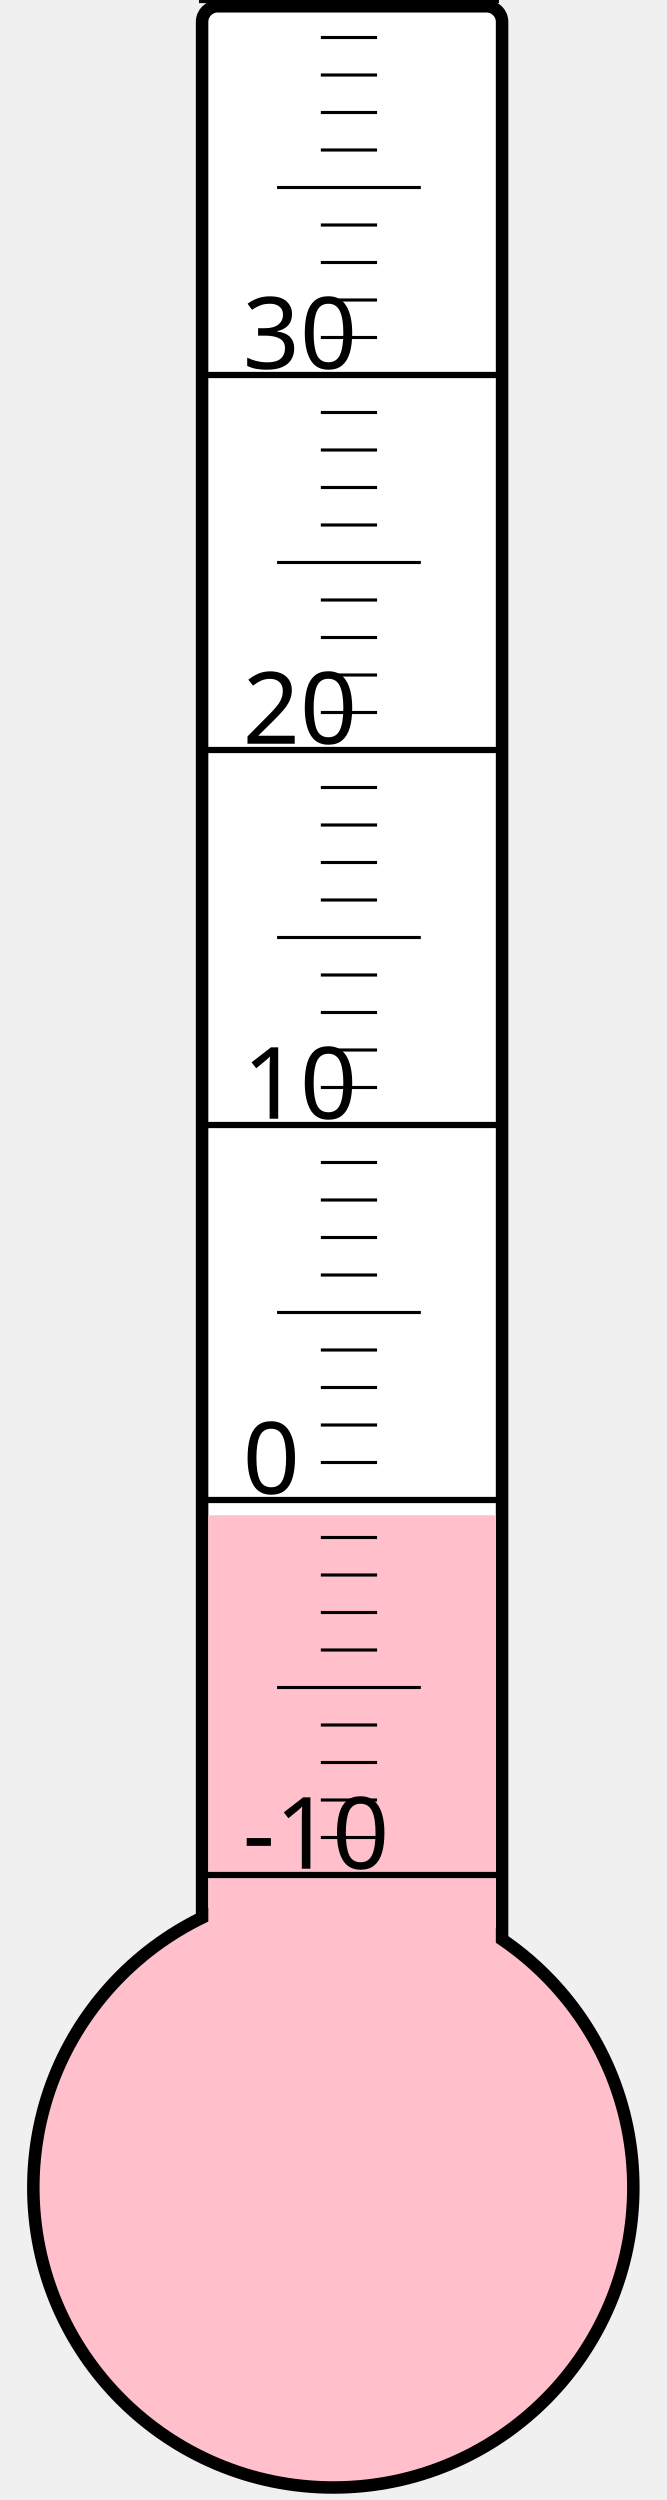
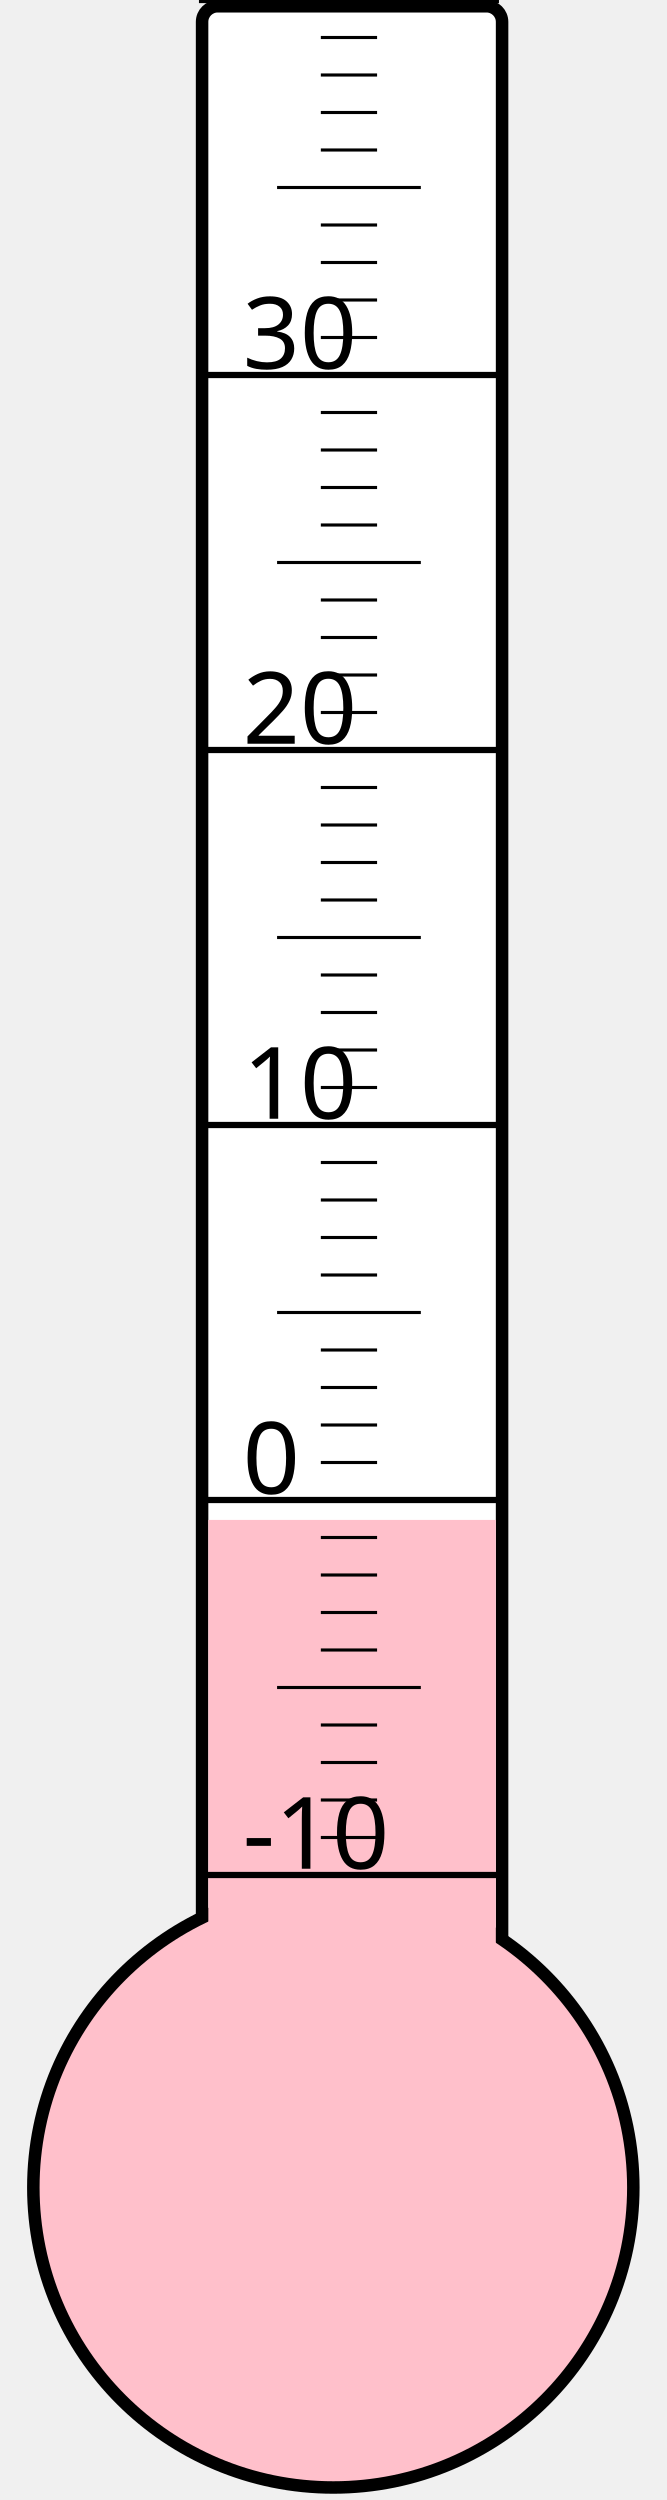
<svg xmlns="http://www.w3.org/2000/svg" width="40px" height="150px" viewBox="0 0 200 800">
  <rect width="200" height="800" x="0" y="0" style="fill: #ffffeb; fill-opacity: 0;" />
  <rect width="96" height="680" x="58" y="2" rx="5" ry="5" style="fill: white; fill-opacity: 1; stroke: black; stroke-width: 4;" />
  <circle cx="100" cy="700" r="96" style="fill: pink; stroke: black; stroke-width: 4;" />
-   <rect width="92" height="215.125" x="60" y="484.875" style="fill: pink; fill-opacity: 1; stroke-width: 0;" />
+   <rect width="92" height="213.625" x="60" y="486.375" style="fill: pink; fill-opacity: 1; stroke-width: 0;" />
  <text x="71" y="598" style="font-family: sans-serif; font-size: 24pt;">-10</text>
  <text x="71" y="478" style="font-family: sans-serif; font-size: 24pt;">0</text>
  <text x="71" y="358" style="font-family: sans-serif; font-size: 24pt;">10</text>
  <text x="71" y="238" style="font-family: sans-serif; font-size: 24pt;">20</text>
  <text x="71" y="118" style="font-family: sans-serif; font-size: 24pt;">30</text>
  <g style="stroke: black;">
    <line x1="57" y1="600" x2="153" y2="600" style="stroke-width: 2;" />
    <line x1="96" y1="588" x2="114" y2="588" style="stroke-width: 1;" />
    <line x1="96" y1="576" x2="114" y2="576" style="stroke-width: 1;" />
    <line x1="96" y1="564" x2="114" y2="564" style="stroke-width: 1;" />
    <line x1="96" y1="552" x2="114" y2="552" style="stroke-width: 1;" />
    <line x1="82" y1="540" x2="128" y2="540" style="stroke-width: 1;" />
    <line x1="96" y1="528" x2="114" y2="528" style="stroke-width: 1;" />
    <line x1="96" y1="516" x2="114" y2="516" style="stroke-width: 1;" />
    <line x1="96" y1="504" x2="114" y2="504" style="stroke-width: 1;" />
    <line x1="96" y1="492" x2="114" y2="492" style="stroke-width: 1;" />
    <line x1="57" y1="480" x2="153" y2="480" style="stroke-width: 2;" />
    <line x1="96" y1="468" x2="114" y2="468" style="stroke-width: 1;" />
    <line x1="96" y1="456" x2="114" y2="456" style="stroke-width: 1;" />
    <line x1="96" y1="444" x2="114" y2="444" style="stroke-width: 1;" />
    <line x1="96" y1="432" x2="114" y2="432" style="stroke-width: 1;" />
    <line x1="82" y1="420" x2="128" y2="420" style="stroke-width: 1;" />
    <line x1="96" y1="408" x2="114" y2="408" style="stroke-width: 1;" />
    <line x1="96" y1="396" x2="114" y2="396" style="stroke-width: 1;" />
    <line x1="96" y1="384" x2="114" y2="384" style="stroke-width: 1;" />
    <line x1="96" y1="372" x2="114" y2="372" style="stroke-width: 1;" />
    <line x1="57" y1="360" x2="153" y2="360" style="stroke-width: 2;" />
    <line x1="96" y1="348" x2="114" y2="348" style="stroke-width: 1;" />
    <line x1="96" y1="336" x2="114" y2="336" style="stroke-width: 1;" />
    <line x1="96" y1="324" x2="114" y2="324" style="stroke-width: 1;" />
    <line x1="96" y1="312" x2="114" y2="312" style="stroke-width: 1;" />
    <line x1="82" y1="300" x2="128" y2="300" style="stroke-width: 1;" />
    <line x1="96" y1="288" x2="114" y2="288" style="stroke-width: 1;" />
    <line x1="96" y1="276" x2="114" y2="276" style="stroke-width: 1;" />
    <line x1="96" y1="264" x2="114" y2="264" style="stroke-width: 1;" />
    <line x1="96" y1="252" x2="114" y2="252" style="stroke-width: 1;" />
    <line x1="57" y1="240" x2="153" y2="240" style="stroke-width: 2;" />
    <line x1="96" y1="228" x2="114" y2="228" style="stroke-width: 1;" />
    <line x1="96" y1="216" x2="114" y2="216" style="stroke-width: 1;" />
    <line x1="96" y1="204" x2="114" y2="204" style="stroke-width: 1;" />
    <line x1="96" y1="192" x2="114" y2="192" style="stroke-width: 1;" />
    <line x1="82" y1="180" x2="128" y2="180" style="stroke-width: 1;" />
    <line x1="96" y1="168" x2="114" y2="168" style="stroke-width: 1;" />
    <line x1="96" y1="156" x2="114" y2="156" style="stroke-width: 1;" />
    <line x1="96" y1="144" x2="114" y2="144" style="stroke-width: 1;" />
    <line x1="96" y1="132" x2="114" y2="132" style="stroke-width: 1;" />
    <line x1="57" y1="120" x2="153" y2="120" style="stroke-width: 2;" />
    <line x1="96" y1="108" x2="114" y2="108" style="stroke-width: 1;" />
    <line x1="96" y1="96" x2="114" y2="96" style="stroke-width: 1;" />
    <line x1="96" y1="84" x2="114" y2="84" style="stroke-width: 1;" />
    <line x1="96" y1="72" x2="114" y2="72" style="stroke-width: 1;" />
    <line x1="82" y1="60" x2="128" y2="60" style="stroke-width: 1;" />
    <line x1="96" y1="48" x2="114" y2="48" style="stroke-width: 1;" />
    <line x1="96" y1="36" x2="114" y2="36" style="stroke-width: 1;" />
    <line x1="96" y1="24" x2="114" y2="24" style="stroke-width: 1;" />
    <line x1="96" y1="12" x2="114" y2="12" style="stroke-width: 1;" />
    <line x1="57" y1="0" x2="153" y2="0" style="stroke-width: 2;" />
  </g>
</svg>
